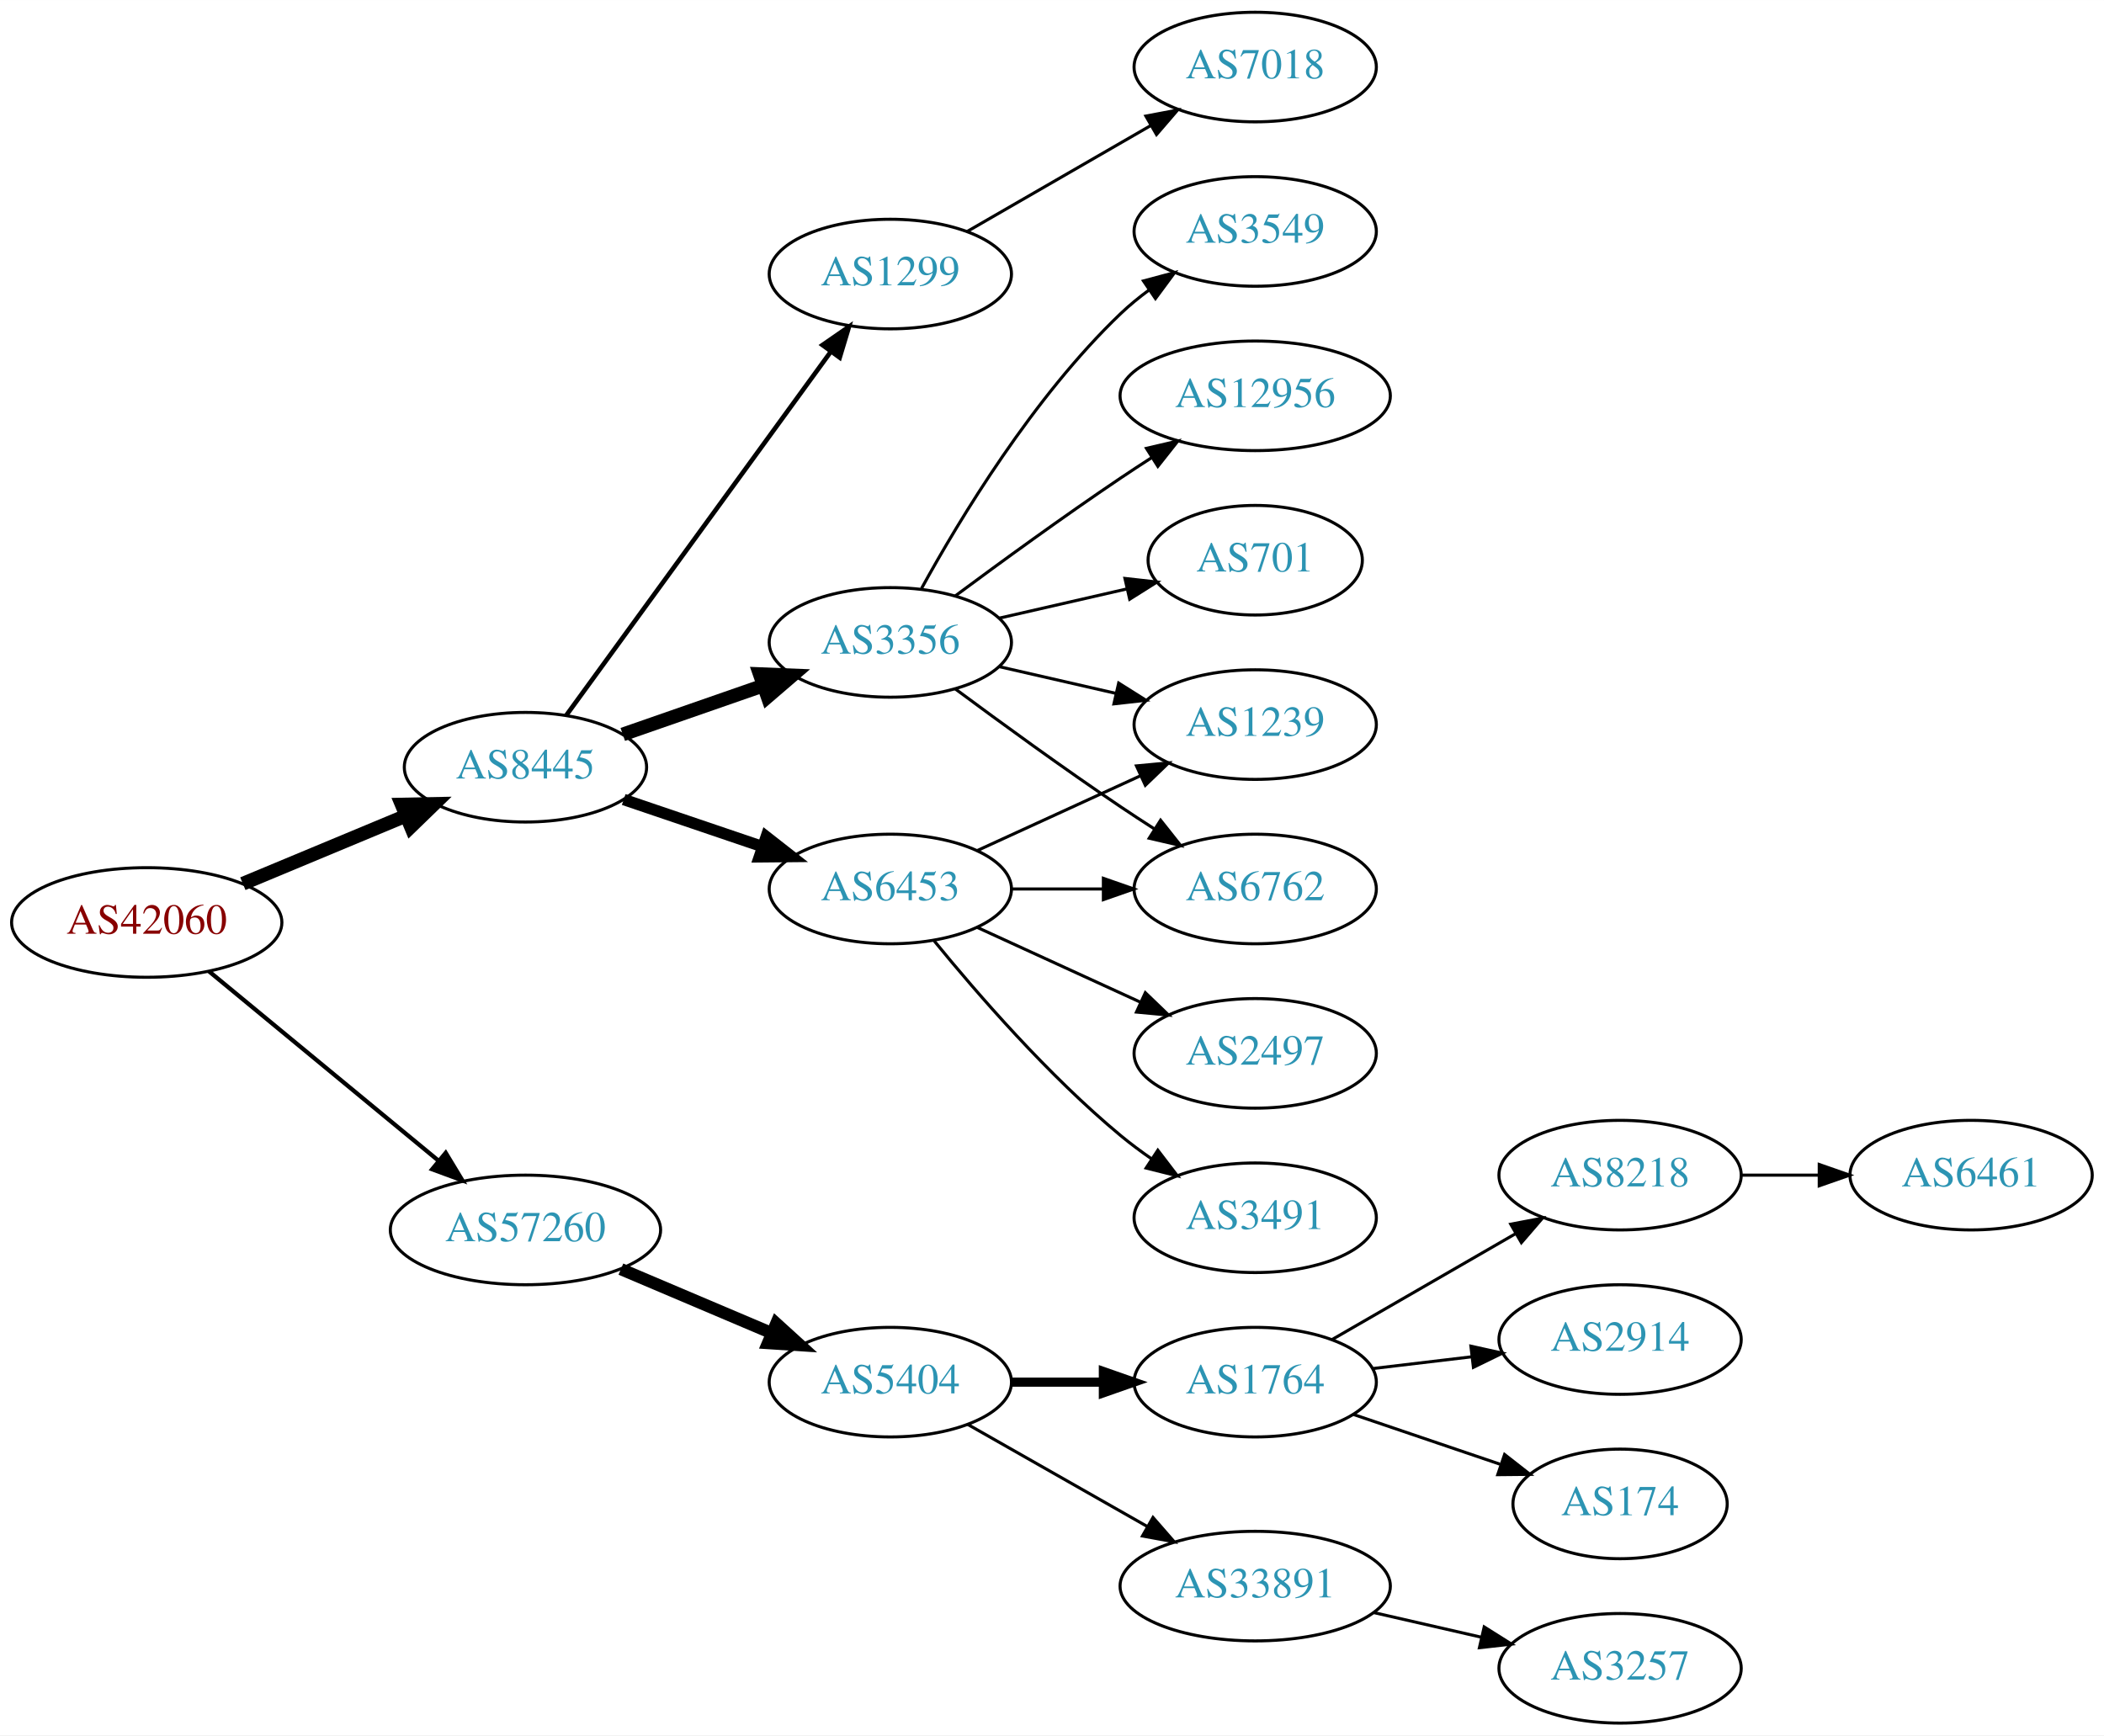
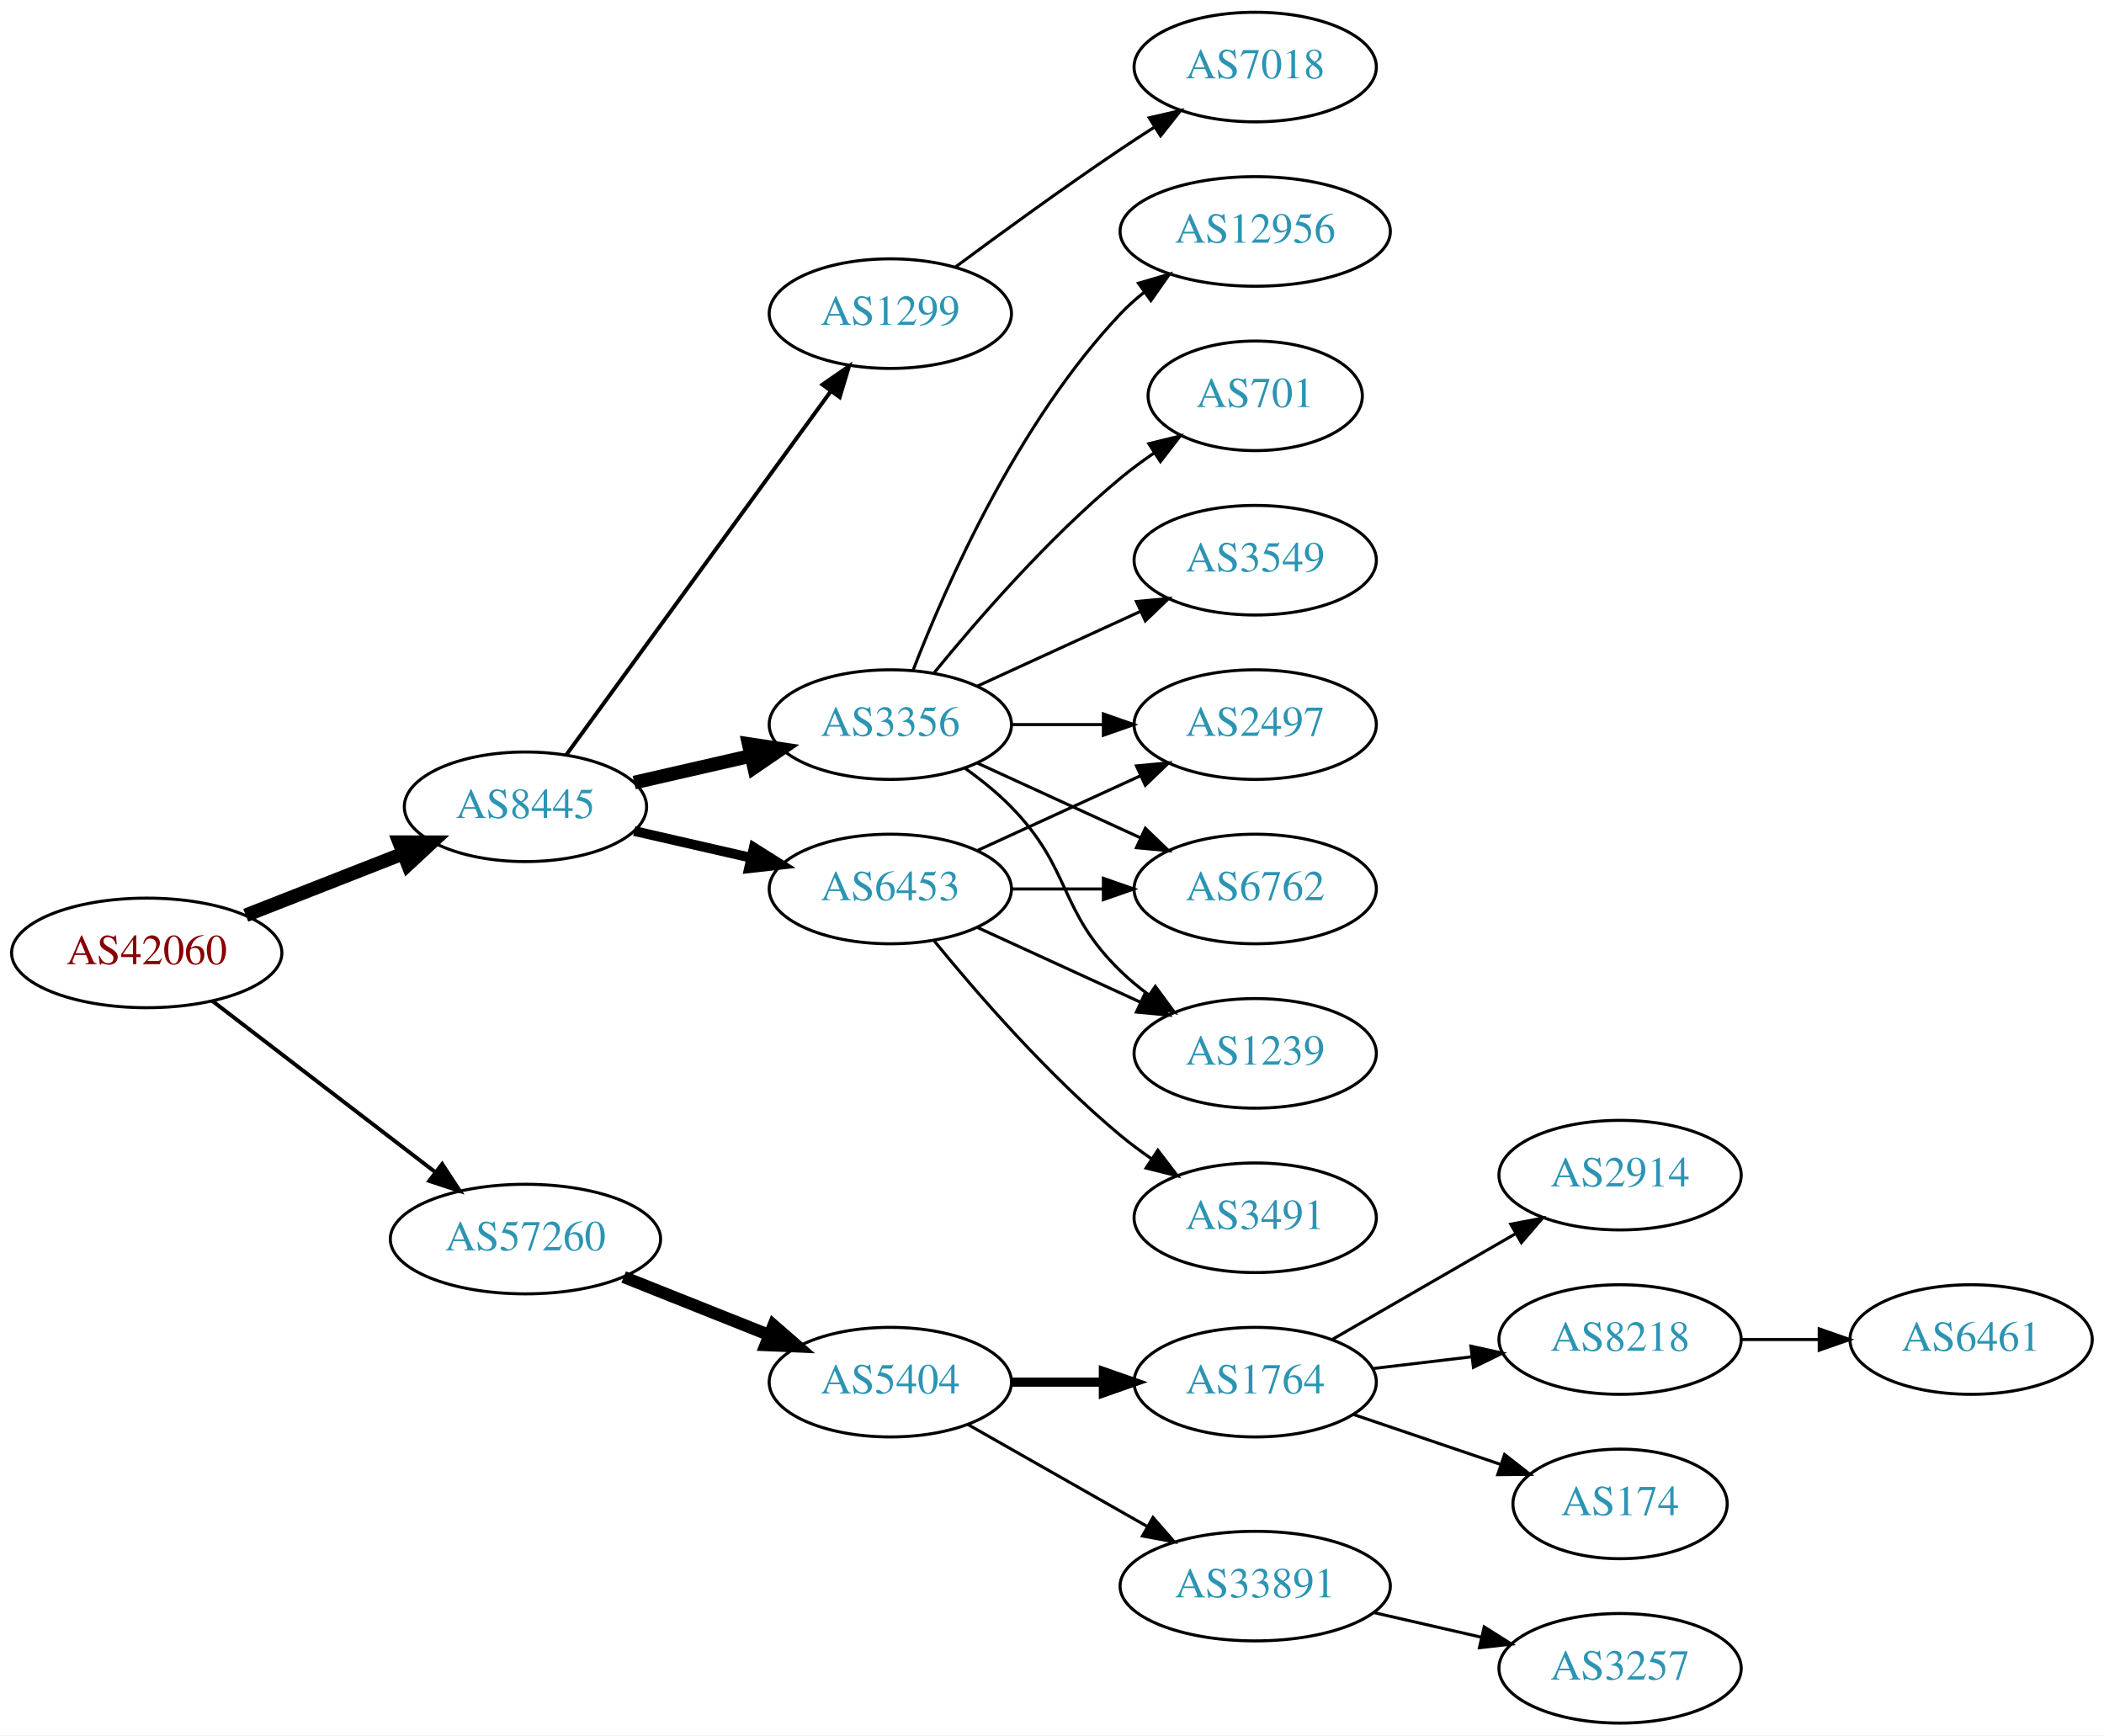
<svg xmlns="http://www.w3.org/2000/svg" xmlns:xlink="http://www.w3.org/1999/xlink" width="691pt" height="570pt" viewBox="0.00 0.00 691.06 570.00">
  <g id="graph0" class="graph" transform="scale(1 1) rotate(0) translate(4 566)">
    <polygon fill="white" stroke="none" points="-4,4 -4,-566 687.055,-566 687.055,4 -4,4" />
    <g id="node1" class="node">
      <g id="a_node1">
        <a xlink:href="/asn/42060" xlink:title="AS42060 ~ feratel media technologies AG [AT]">
-           <ellipse fill="#ffffff" stroke="black" cx="44.196" cy="-263" rx="44.393" ry="18" />
-           <text text-anchor="middle" x="44.196" y="-259.3" font-family="Times,serif" font-size="14.00" fill="#880000">AS42060</text>
+           <ellipse fill="#ffffff" stroke="black" cx="44.196" cy="-253" rx="44.393" ry="18" />
+           <text text-anchor="middle" x="44.196" y="-249.3" font-family="Times,serif" font-size="14.00" fill="#880000">AS42060</text>
        </a>
      </g>
    </g>
    <g id="node2" class="node">
      <g id="a_node2">
        <a xlink:href="/asn/8445" xlink:title="AS8445 ~ SALZBURG-AG-AS [AT]">
-           <ellipse fill="#ffffff" stroke="black" cx="168.588" cy="-314" rx="39.794" ry="18" />
-           <text text-anchor="middle" x="168.588" y="-310.3" font-family="Times,serif" font-size="14.00" fill="#2c94b3">AS8445</text>
+           <ellipse fill="#ffffff" stroke="black" cx="168.588" cy="-301" rx="39.794" ry="18" />
+           <text text-anchor="middle" x="168.588" y="-297.3" font-family="Times,serif" font-size="14.00" fill="#2c94b3">AS8445</text>
        </a>
      </g>
    </g>
    <g id="edge1" class="edge">
-       <path fill="none" stroke="black" stroke-width="4.5" d="M75.765,-275.738C92.015,-282.509 112.146,-290.898 129.414,-298.093" />
-       <polygon fill="black" stroke="black" stroke-width="4.5" points="127.925,-301.738 138.67,-301.95 130.954,-294.469 127.925,-301.738" />
+       <path fill="none" stroke="black" stroke-width="4.5" d="M76.715,-265.361C92.464,-271.538 111.674,-279.071 128.367,-285.618" />
+       <polygon fill="black" stroke="black" stroke-width="4.5" points="127.113,-289.356 137.86,-289.341 129.988,-282.024 127.113,-289.356" />
    </g>
    <g id="node3" class="node">
      <g id="a_node3">
        <a xlink:href="/asn/57260" xlink:title="AS57260 ~ feratel Schweiz AG [CH]">
-           <ellipse fill="#ffffff" stroke="black" cx="168.588" cy="-162" rx="44.393" ry="18" />
-           <text text-anchor="middle" x="168.588" y="-158.3" font-family="Times,serif" font-size="14.00" fill="#2c94b3">AS57260</text>
+           <ellipse fill="#ffffff" stroke="black" cx="168.588" cy="-159" rx="44.393" ry="18" />
+           <text text-anchor="middle" x="168.588" y="-155.3" font-family="Times,serif" font-size="14.00" fill="#2c94b3">AS57260</text>
        </a>
      </g>
    </g>
    <g id="edge2" class="edge">
-       <path fill="none" stroke="black" stroke-width="1.385" d="M64.59,-246.996C84.88,-230.252 116.917,-203.815 139.872,-184.872" />
-       <polygon fill="black" stroke="black" stroke-width="1.385" points="142.395,-187.328 147.88,-178.263 137.94,-181.929 142.395,-187.328" />
+       <path fill="none" stroke="black" stroke-width="1.286" d="M65.682,-237.267C85.715,-221.88 116.402,-198.312 138.867,-181.058" />
+       <polygon fill="black" stroke="black" stroke-width="1.286" points="141.237,-183.652 147.036,-174.785 136.973,-178.1 141.237,-183.652" />
    </g>
    <g id="node4" class="node">
      <g id="a_node4">
        <a xlink:href="/asn/6453" xlink:title="AS6453 ~ TATA COMMUNICATIONS (AMERICA) INC [US]">
          <ellipse fill="#ffffff" stroke="black" cx="288.431" cy="-274" rx="39.794" ry="18" />
          <text text-anchor="middle" x="288.431" y="-270.3" font-family="Times,serif" font-size="14.00" fill="#2c94b3">AS6453</text>
        </a>
      </g>
    </g>
    <g id="edge3" class="edge">
-       <path fill="none" stroke="black" stroke-width="3.75" d="M200.858,-303.386C214.842,-298.639 231.513,-292.981 246.475,-287.902" />
-       <polygon fill="black" stroke="black" stroke-width="3.75" points="247.67,-291.192 256.014,-284.664 245.42,-284.564 247.67,-291.192" />
+       <path fill="none" stroke="black" stroke-width="3.214" d="M204.308,-293.045C216.307,-290.296 229.928,-287.175 242.621,-284.267" />
+       <polygon fill="black" stroke="black" stroke-width="3.214" points="243.587,-287.636 252.552,-281.991 242.023,-280.813 243.587,-287.636" />
    </g>
    <g id="node5" class="node">
      <g id="a_node5">
        <a xlink:href="/asn/3356" xlink:title="AS3356 ~ Level 3 Parent, LLC [US]">
-           <ellipse fill="#ffffff" stroke="black" cx="288.431" cy="-355" rx="39.794" ry="18" />
-           <text text-anchor="middle" x="288.431" y="-351.3" font-family="Times,serif" font-size="14.00" fill="#2c94b3">AS3356</text>
+           <ellipse fill="#ffffff" stroke="black" cx="288.431" cy="-328" rx="39.794" ry="18" />
+           <text text-anchor="middle" x="288.431" y="-324.3" font-family="Times,serif" font-size="14.00" fill="#2c94b3">AS3356</text>
        </a>
      </g>
    </g>
    <g id="edge4" class="edge">
-       <path fill="none" stroke="black" stroke-width="4.5" d="M200.55,-324.772C214.647,-329.677 231.523,-335.548 246.636,-340.807" />
-       <polygon fill="black" stroke="black" stroke-width="4.5" points="245.528,-344.59 256.267,-344.157 248.116,-337.152 245.528,-344.59" />
+       <path fill="none" stroke="black" stroke-width="4.5" d="M204.308,-308.955C216.307,-311.704 229.928,-314.825 242.621,-317.733" />
+       <polygon fill="black" stroke="black" stroke-width="4.5" points="241.926,-321.613 252.552,-320.009 243.684,-313.937 241.926,-321.613" />
    </g>
    <g id="node6" class="node">
      <g id="a_node6">
        <a xlink:href="/asn/1299" xlink:title="AS1299 ~ Telia Carrier [EU]">
-           <ellipse fill="#ffffff" stroke="black" cx="288.431" cy="-476" rx="39.794" ry="18" />
-           <text text-anchor="middle" x="288.431" y="-472.3" font-family="Times,serif" font-size="14.00" fill="#2c94b3">AS1299</text>
+           <ellipse fill="#ffffff" stroke="black" cx="288.431" cy="-463" rx="39.794" ry="18" />
+           <text text-anchor="middle" x="288.431" y="-459.3" font-family="Times,serif" font-size="14.00" fill="#2c94b3">AS1299</text>
        </a>
      </g>
    </g>
    <g id="edge5" class="edge">
-       <path fill="none" stroke="black" stroke-width="1.5" d="M181.977,-331.031C202.699,-359.517 244.502,-416.985 268.79,-450.374" />
-       <polygon fill="black" stroke="black" stroke-width="1.5" points="266.141,-452.682 274.854,-458.71 271.801,-448.564 266.141,-452.682" />
+       <path fill="none" stroke="black" stroke-width="1.286" d="M181.977,-318.031C202.699,-346.517 244.502,-403.985 268.79,-437.374" />
+       <polygon fill="black" stroke="black" stroke-width="1.286" points="266.141,-439.682 274.854,-445.71 271.801,-435.564 266.141,-439.682" />
    </g>
    <g id="node15" class="node">
      <g id="a_node15">
        <a xlink:href="/asn/5404" xlink:title="AS5404 ~ ASN conova communications GmbH [AT]">
          <ellipse fill="#ffffff" stroke="black" cx="288.431" cy="-112" rx="39.794" ry="18" />
          <text text-anchor="middle" x="288.431" y="-108.3" font-family="Times,serif" font-size="14.00" fill="#2c94b3">AS5404</text>
        </a>
      </g>
    </g>
-     <g id="edge16" class="edge">
-       <path fill="none" stroke="black" stroke-width="4" d="M199.936,-149.124C214.958,-142.75 233.249,-134.989 249.217,-128.214" />
-       <polygon fill="black" stroke="black" stroke-width="4" points="250.969,-131.272 258.808,-124.144 248.235,-124.828 250.969,-131.272" />
+     <g id="edge17" class="edge">
+       <path fill="none" stroke="black" stroke-width="4" d="M200.858,-146.528C215.54,-140.673 233.183,-133.636 248.701,-127.447" />
+       <polygon fill="black" stroke="black" stroke-width="4" points="250.051,-130.677 258.043,-123.721 247.458,-124.175 250.051,-130.677" />
    </g>
    <g id="node7" class="node">
      <g id="a_node7">
        <a xlink:href="/asn/3491" xlink:title="AS3491 ~ PCCW Global, Inc. [US]">
          <ellipse fill="#ffffff" stroke="black" cx="408.273" cy="-166" rx="39.794" ry="18" />
          <text text-anchor="middle" x="408.273" y="-162.3" font-family="Times,serif" font-size="14.00" fill="#2c94b3">AS3491</text>
        </a>
      </g>
    </g>
    <g id="edge6" class="edge">
      <path fill="none" stroke="black" d="M302.85,-256.935C316.964,-239.625 340.379,-212.655 364.077,-193 367.294,-190.332 370.794,-187.73 374.365,-185.259" />
      <polygon fill="black" stroke="black" points="376.288,-188.183 382.721,-179.764 372.442,-182.334 376.288,-188.183" />
    </g>
    <g id="node8" class="node">
      <g id="a_node8">
+         <a xlink:href="/asn/2497" xlink:title="AS2497 ~ Internet Initiative Japan Inc. [JP]">
+           <ellipse fill="#ffffff" stroke="black" cx="408.273" cy="-328" rx="39.794" ry="18" />
+           <text text-anchor="middle" x="408.273" y="-324.3" font-family="Times,serif" font-size="14.00" fill="#2c94b3">AS2497</text>
+         </a>
+       </g>
+     </g>
+     <g id="edge7" class="edge">
+       <path fill="none" stroke="black" d="M317.06,-286.661C333.017,-293.973 353.287,-303.261 370.57,-311.181" />
+       <polygon fill="black" stroke="black" points="369.269,-314.435 379.818,-315.419 372.185,-308.071 369.269,-314.435" />
+     </g>
+     <g id="node9" class="node">
+       <g id="a_node9">
        <a xlink:href="/asn/6762" xlink:title="AS6762 ~ TELECOM ITALIA SPARKLE S.p.A. [IT]">
          <ellipse fill="#ffffff" stroke="black" cx="408.273" cy="-274" rx="39.794" ry="18" />
          <text text-anchor="middle" x="408.273" y="-270.3" font-family="Times,serif" font-size="14.00" fill="#2c94b3">AS6762</text>
        </a>
      </g>
    </g>
-     <g id="edge7" class="edge">
+     <g id="edge8" class="edge">
      <path fill="none" stroke="black" d="M328.343,-274C337.897,-274 348.246,-274 358.209,-274" />
      <polygon fill="black" stroke="black" points="358.402,-277.5 368.402,-274 358.402,-270.5 358.402,-277.5" />
-     </g>
-     <g id="node9" class="node">
-       <g id="a_node9">
-         <a xlink:href="/asn/2497" xlink:title="AS2497 ~ Internet Initiative Japan Inc. [JP]">
-           <ellipse fill="#ffffff" stroke="black" cx="408.273" cy="-220" rx="39.794" ry="18" />
-           <text text-anchor="middle" x="408.273" y="-216.3" font-family="Times,serif" font-size="14.00" fill="#2c94b3">AS2497</text>
-         </a>
-       </g>
-     </g>
-     <g id="edge8" class="edge">
-       <path fill="none" stroke="black" d="M317.06,-261.339C333.017,-254.027 353.287,-244.739 370.57,-236.819" />
-       <polygon fill="black" stroke="black" points="372.185,-239.929 379.818,-232.581 369.269,-233.565 372.185,-239.929" />
    </g>
    <g id="node10" class="node">
      <g id="a_node10">
        <a xlink:href="/asn/1239" xlink:title="AS1239 ~ Sprint [US]">
-           <ellipse fill="#ffffff" stroke="black" cx="408.273" cy="-328" rx="39.794" ry="18" />
-           <text text-anchor="middle" x="408.273" y="-324.3" font-family="Times,serif" font-size="14.00" fill="#2c94b3">AS1239</text>
+           <ellipse fill="#ffffff" stroke="black" cx="408.273" cy="-220" rx="39.794" ry="18" />
+           <text text-anchor="middle" x="408.273" y="-216.3" font-family="Times,serif" font-size="14.00" fill="#2c94b3">AS1239</text>
        </a>
      </g>
    </g>
    <g id="edge9" class="edge">
-       <path fill="none" stroke="black" d="M317.06,-286.661C333.017,-293.973 353.287,-303.261 370.57,-311.181" />
-       <polygon fill="black" stroke="black" points="369.269,-314.435 379.818,-315.419 372.185,-308.071 369.269,-314.435" />
+       <path fill="none" stroke="black" d="M317.06,-261.339C333.017,-254.027 353.287,-244.739 370.57,-236.819" />
+       <polygon fill="black" stroke="black" points="372.185,-239.929 379.818,-232.581 369.269,-233.565 372.185,-239.929" />
    </g>
    <g id="edge11" class="edge">
-       <path fill="none" stroke="black" d="M309.761,-339.723C324.623,-328.696 345.368,-313.593 364.077,-301 367.626,-298.611 371.377,-296.161 375.125,-293.758" />
-       <polygon fill="black" stroke="black" points="377.193,-296.591 383.774,-288.288 373.451,-290.675 377.193,-296.591" />
+       <path fill="none" stroke="black" d="M328.343,-328C337.897,-328 348.246,-328 358.209,-328" />
+       <polygon fill="black" stroke="black" points="358.402,-331.5 368.402,-328 358.402,-324.5 358.402,-331.5" />
+     </g>
+     <g id="edge12" class="edge">
+       <path fill="none" stroke="black" d="M317.06,-315.339C333.017,-308.027 353.287,-298.739 370.57,-290.819" />
+       <polygon fill="black" stroke="black" points="372.185,-293.929 379.818,-286.581 369.269,-287.565 372.185,-293.929" />
    </g>
    <g id="edge14" class="edge">
-       <path fill="none" stroke="black" d="M324.15,-347.045C336.15,-344.296 349.771,-341.175 362.463,-338.267" />
-       <polygon fill="black" stroke="black" points="363.429,-341.636 372.395,-335.991 361.866,-334.813 363.429,-341.636" />
+       <path fill="none" stroke="black" d="M313.025,-313.611C318.281,-309.852 323.613,-305.563 328.077,-301 348.25,-280.383 343.384,-267.094 364.077,-247 366.922,-244.237 370.096,-241.614 373.396,-239.166" />
+       <polygon fill="black" stroke="black" points="375.462,-241.994 381.744,-233.462 371.513,-236.214 375.462,-241.994" />
    </g>
    <g id="node11" class="node">
      <g id="a_node11">
-         <a xlink:href="/asn/12956" xlink:title="AS12956 ~ TELXIUS [ES]">
-           <ellipse fill="#ffffff" stroke="black" cx="408.273" cy="-436" rx="44.393" ry="18" />
-           <text text-anchor="middle" x="408.273" y="-432.3" font-family="Times,serif" font-size="14.00" fill="#2c94b3">AS12956</text>
+         <a xlink:href="/asn/701" xlink:title="AS701 ~ UUNET [US]">
+           <ellipse fill="#ffffff" stroke="black" cx="408.273" cy="-436" rx="35.194" ry="18" />
+           <text text-anchor="middle" x="408.273" y="-432.3" font-family="Times,serif" font-size="14.00" fill="#2c94b3">AS701</text>
        </a>
      </g>
    </g>
    <g id="edge10" class="edge">
-       <path fill="none" stroke="black" d="M309.761,-370.277C324.623,-381.304 345.368,-396.407 364.077,-409 367.367,-411.215 370.83,-413.482 374.304,-415.715" />
-       <polygon fill="black" stroke="black" points="372.552,-418.748 382.872,-421.148 376.301,-412.837 372.552,-418.748" />
+       <path fill="none" stroke="black" d="M302.85,-345.065C316.964,-362.375 340.379,-389.345 364.077,-409 367.54,-411.872 371.333,-414.669 375.187,-417.308" />
+       <polygon fill="black" stroke="black" points="373.33,-420.275 383.62,-422.797 377.149,-414.408 373.33,-420.275" />
    </g>
    <g id="node12" class="node">
      <g id="a_node12">
-         <a xlink:href="/asn/701" xlink:title="AS701 ~ UUNET [US]">
-           <ellipse fill="#ffffff" stroke="black" cx="408.273" cy="-382" rx="35.194" ry="18" />
-           <text text-anchor="middle" x="408.273" y="-378.3" font-family="Times,serif" font-size="14.00" fill="#2c94b3">AS701</text>
-         </a>
-       </g>
-     </g>
-     <g id="edge12" class="edge">
-       <path fill="none" stroke="black" d="M324.15,-362.955C337.243,-365.955 352.265,-369.396 365.906,-372.522" />
-       <polygon fill="black" stroke="black" points="365.484,-376.016 376.013,-374.838 367.047,-369.193 365.484,-376.016" />
+         <a xlink:href="/asn/3549" xlink:title="AS3549 ~ Level 3 Parent, LLC [US]">
+           <ellipse fill="#ffffff" stroke="black" cx="408.273" cy="-382" rx="39.794" ry="18" />
+           <text text-anchor="middle" x="408.273" y="-378.3" font-family="Times,serif" font-size="14.00" fill="#2c94b3">AS3549</text>
+         </a>
+       </g>
+     </g>
+     <g id="edge13" class="edge">
+       <path fill="none" stroke="black" d="M317.06,-340.661C333.017,-347.973 353.287,-357.261 370.57,-365.181" />
+       <polygon fill="black" stroke="black" points="369.269,-368.435 379.818,-369.419 372.185,-362.071 369.269,-368.435" />
    </g>
    <g id="node13" class="node">
      <g id="a_node13">
-         <a xlink:href="/asn/3549" xlink:title="AS3549 ~ Level 3 Parent, LLC [US]">
-           <ellipse fill="#ffffff" stroke="black" cx="408.273" cy="-490" rx="39.794" ry="18" />
-           <text text-anchor="middle" x="408.273" y="-486.3" font-family="Times,serif" font-size="14.00" fill="#2c94b3">AS3549</text>
-         </a>
-       </g>
-     </g>
-     <g id="edge13" class="edge">
-       <path fill="none" stroke="black" d="M298.672,-372.713C311.218,-395.561 335.394,-435.611 364.077,-463 366.946,-465.739 370.134,-468.347 373.443,-470.785" />
-       <polygon fill="black" stroke="black" points="371.567,-473.742 381.803,-476.477 375.507,-467.956 371.567,-473.742" />
+         <a xlink:href="/asn/12956" xlink:title="AS12956 ~ TELXIUS [ES]">
+           <ellipse fill="#ffffff" stroke="black" cx="408.273" cy="-490" rx="44.393" ry="18" />
+           <text text-anchor="middle" x="408.273" y="-486.3" font-family="Times,serif" font-size="14.00" fill="#2c94b3">AS12956</text>
+         </a>
+       </g>
+     </g>
+     <g id="edge15" class="edge">
+       <path fill="none" stroke="black" d="M295.954,-345.994C306.704,-373.728 330.362,-427.429 364.077,-463 366.461,-465.515 369.128,-467.893 371.934,-470.117" />
+       <polygon fill="black" stroke="black" points="369.928,-472.985 380.096,-475.961 374.003,-467.293 369.928,-472.985" />
    </g>
    <g id="node14" class="node">
      <g id="a_node14">
        <a xlink:href="/asn/7018" xlink:title="AS7018 ~ AT&amp;T Services, Inc. [US]">
          <ellipse fill="#ffffff" stroke="black" cx="408.273" cy="-544" rx="39.794" ry="18" />
          <text text-anchor="middle" x="408.273" y="-540.3" font-family="Times,serif" font-size="14.00" fill="#2c94b3">AS7018</text>
        </a>
      </g>
    </g>
-     <g id="edge15" class="edge">
-       <path fill="none" stroke="black" d="M313.562,-489.925C331.002,-499.988 354.775,-513.707 374.013,-524.808" />
-       <polygon fill="black" stroke="black" points="372.358,-527.893 382.769,-529.86 375.857,-521.83 372.358,-527.893" />
+     <g id="edge16" class="edge">
+       <path fill="none" stroke="black" d="M309.761,-478.277C324.623,-489.304 345.368,-504.407 364.077,-517 367.626,-519.389 371.377,-521.839 375.125,-524.242" />
+       <polygon fill="black" stroke="black" points="373.451,-527.325 383.774,-529.712 377.193,-521.409 373.451,-527.325" />
    </g>
    <g id="node16" class="node">
      <g id="a_node16">
        <a xlink:href="/asn/1764" xlink:title="AS1764 ~ NEXTLAYER-AS [AT]">
          <ellipse fill="#ffffff" stroke="black" cx="408.273" cy="-112" rx="39.794" ry="18" />
          <text text-anchor="middle" x="408.273" y="-108.3" font-family="Times,serif" font-size="14.00" fill="#2c94b3">AS1764</text>
        </a>
      </g>
    </g>
-     <g id="edge17" class="edge">
+     <g id="edge18" class="edge">
      <path fill="none" stroke="black" stroke-width="3" d="M328.343,-112C337.897,-112 348.246,-112 358.209,-112" />
      <polygon fill="black" stroke="black" stroke-width="3" points="358.402,-115.5 368.402,-112 358.402,-108.5 358.402,-115.5" />
    </g>
    <g id="node17" class="node">
      <g id="a_node17">
        <a xlink:href="/asn/33891" xlink:title="AS33891 ~ CORE-BACKBONE GMBH GLOBAL NETWORK [DE]">
          <ellipse fill="#ffffff" stroke="black" cx="408.273" cy="-45" rx="44.393" ry="18" />
          <text text-anchor="middle" x="408.273" y="-41.3" font-family="Times,serif" font-size="14.00" fill="#2c94b3">AS33891</text>
        </a>
      </g>
    </g>
-     <g id="edge18" class="edge">
+     <g id="edge19" class="edge">
      <path fill="none" stroke="black" d="M313.848,-98.118C330.881,-88.433 353.854,-75.372 372.756,-64.625" />
      <polygon fill="black" stroke="black" points="374.701,-67.545 381.665,-59.56 371.242,-61.46 374.701,-67.545" />
    </g>
    <g id="node18" class="node">
      <g id="a_node18">
-         <a xlink:href="/asn/8218" xlink:title="AS8218 ~ legacy Neotelecoms [FR]">
+         <a xlink:href="/asn/2914" xlink:title="AS2914 ~ NTT America, Inc. [US]">
          <ellipse fill="#ffffff" stroke="black" cx="528.116" cy="-180" rx="39.794" ry="18" />
-           <text text-anchor="middle" x="528.116" y="-176.3" font-family="Times,serif" font-size="14.00" fill="#2c94b3">AS8218</text>
-         </a>
-       </g>
-     </g>
-     <g id="edge19" class="edge">
+           <text text-anchor="middle" x="528.116" y="-176.3" font-family="Times,serif" font-size="14.00" fill="#2c94b3">AS2914</text>
+         </a>
+       </g>
+     </g>
+     <g id="edge20" class="edge">
      <path fill="none" stroke="black" d="M433.405,-125.925C450.844,-135.988 474.618,-149.707 493.856,-160.808" />
      <polygon fill="black" stroke="black" points="492.201,-163.893 502.612,-165.86 495.7,-157.83 492.201,-163.893" />
    </g>
    <g id="node19" class="node">
      <g id="a_node19">
-         <a xlink:href="/asn/2914" xlink:title="AS2914 ~ NTT America, Inc. [US]">
+         <a xlink:href="/asn/8218" xlink:title="AS8218 ~ legacy Neotelecoms [FR]">
          <ellipse fill="#ffffff" stroke="black" cx="528.116" cy="-126" rx="39.794" ry="18" />
-           <text text-anchor="middle" x="528.116" y="-122.3" font-family="Times,serif" font-size="14.00" fill="#2c94b3">AS2914</text>
-         </a>
-       </g>
-     </g>
-     <g id="edge20" class="edge">
+           <text text-anchor="middle" x="528.116" y="-122.3" font-family="Times,serif" font-size="14.00" fill="#2c94b3">AS8218</text>
+         </a>
+       </g>
+     </g>
+     <g id="edge21" class="edge">
      <path fill="none" stroke="black" d="M446.883,-116.468C457.195,-117.693 468.512,-119.038 479.312,-120.321" />
      <polygon fill="black" stroke="black" points="479.116,-123.822 489.459,-121.526 479.942,-116.871 479.116,-123.822" />
    </g>
    <g id="node20" class="node">
      <g id="a_node20">
        <a xlink:href="/asn/174" xlink:title="AS174 ~ Cogent Communications [US]">
          <ellipse fill="#ffffff" stroke="black" cx="528.116" cy="-72" rx="35.194" ry="18" />
          <text text-anchor="middle" x="528.116" y="-68.3" font-family="Times,serif" font-size="14.00" fill="#2c94b3">AS174</text>
        </a>
      </g>
    </g>
-     <g id="edge21" class="edge">
+     <g id="edge22" class="edge">
      <path fill="none" stroke="black" d="M440.544,-101.386C455.31,-96.373 473.073,-90.344 488.656,-85.055" />
      <polygon fill="black" stroke="black" points="490.184,-88.232 498.528,-81.704 487.934,-81.604 490.184,-88.232" />
    </g>
    <g id="node22" class="node">
      <g id="a_node22">
        <a xlink:href="/asn/3257" xlink:title="AS3257 ~ GTT [DE]">
          <ellipse fill="#ffffff" stroke="black" cx="528.116" cy="-18" rx="39.794" ry="18" />
          <text text-anchor="middle" x="528.116" y="-14.3" font-family="Times,serif" font-size="14.00" fill="#2c94b3">AS3257</text>
        </a>
      </g>
    </g>
-     <g id="edge23" class="edge">
+     <g id="edge24" class="edge">
      <path fill="none" stroke="black" d="M447.208,-36.308C458.449,-33.733 470.861,-30.889 482.485,-28.226" />
      <polygon fill="black" stroke="black" points="483.481,-31.588 492.446,-25.944 481.917,-24.765 483.481,-31.588" />
    </g>
    <g id="node21" class="node">
      <g id="a_node21">
        <a xlink:href="/asn/6461" xlink:title="AS6461 ~ Zayo Bandwidth [US]">
-           <ellipse fill="#ffffff" stroke="black" cx="643.409" cy="-180" rx="39.794" ry="18" />
-           <text text-anchor="middle" x="643.409" y="-176.3" font-family="Times,serif" font-size="14.00" fill="#2c94b3">AS6461</text>
-         </a>
-       </g>
-     </g>
-     <g id="edge22" class="edge">
-       <path fill="none" stroke="black" d="M567.788,-180C575.991,-180 584.755,-180 593.287,-180" />
-       <polygon fill="black" stroke="black" points="593.526,-183.5 603.526,-180 593.526,-176.5 593.526,-183.5" />
+           <ellipse fill="#ffffff" stroke="black" cx="643.409" cy="-126" rx="39.794" ry="18" />
+           <text text-anchor="middle" x="643.409" y="-122.3" font-family="Times,serif" font-size="14.00" fill="#2c94b3">AS6461</text>
+         </a>
+       </g>
+     </g>
+     <g id="edge23" class="edge">
+       <path fill="none" stroke="black" d="M567.788,-126C575.991,-126 584.755,-126 593.287,-126" />
+       <polygon fill="black" stroke="black" points="593.526,-129.5 603.526,-126 593.526,-122.5 593.526,-129.5" />
    </g>
  </g>
</svg>
